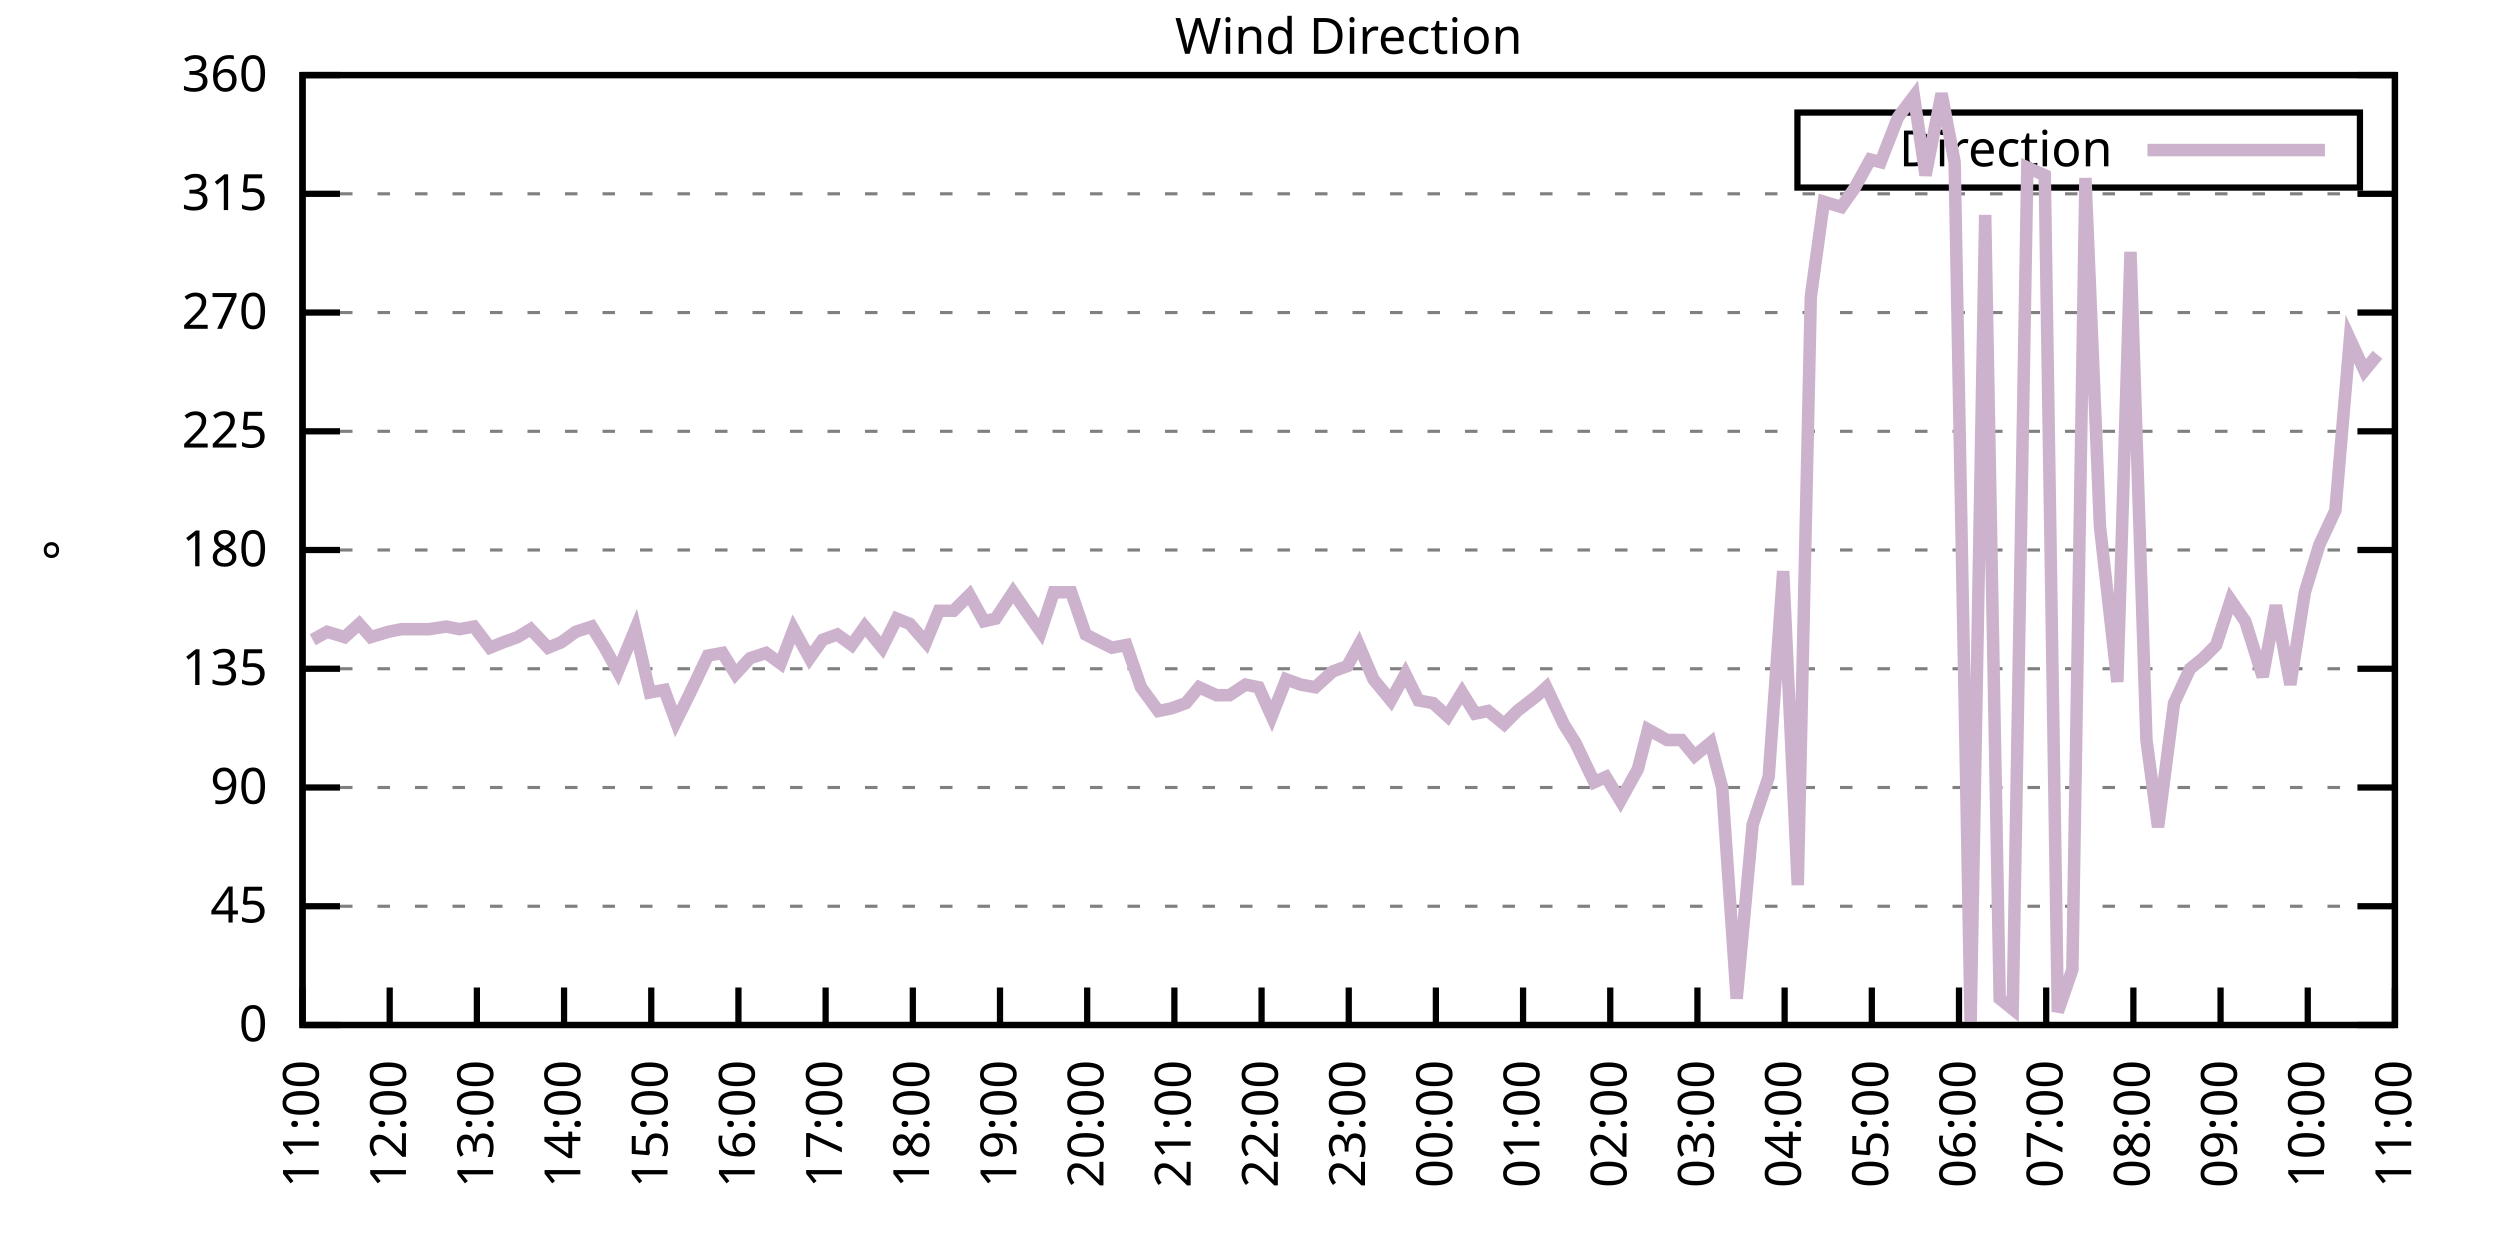
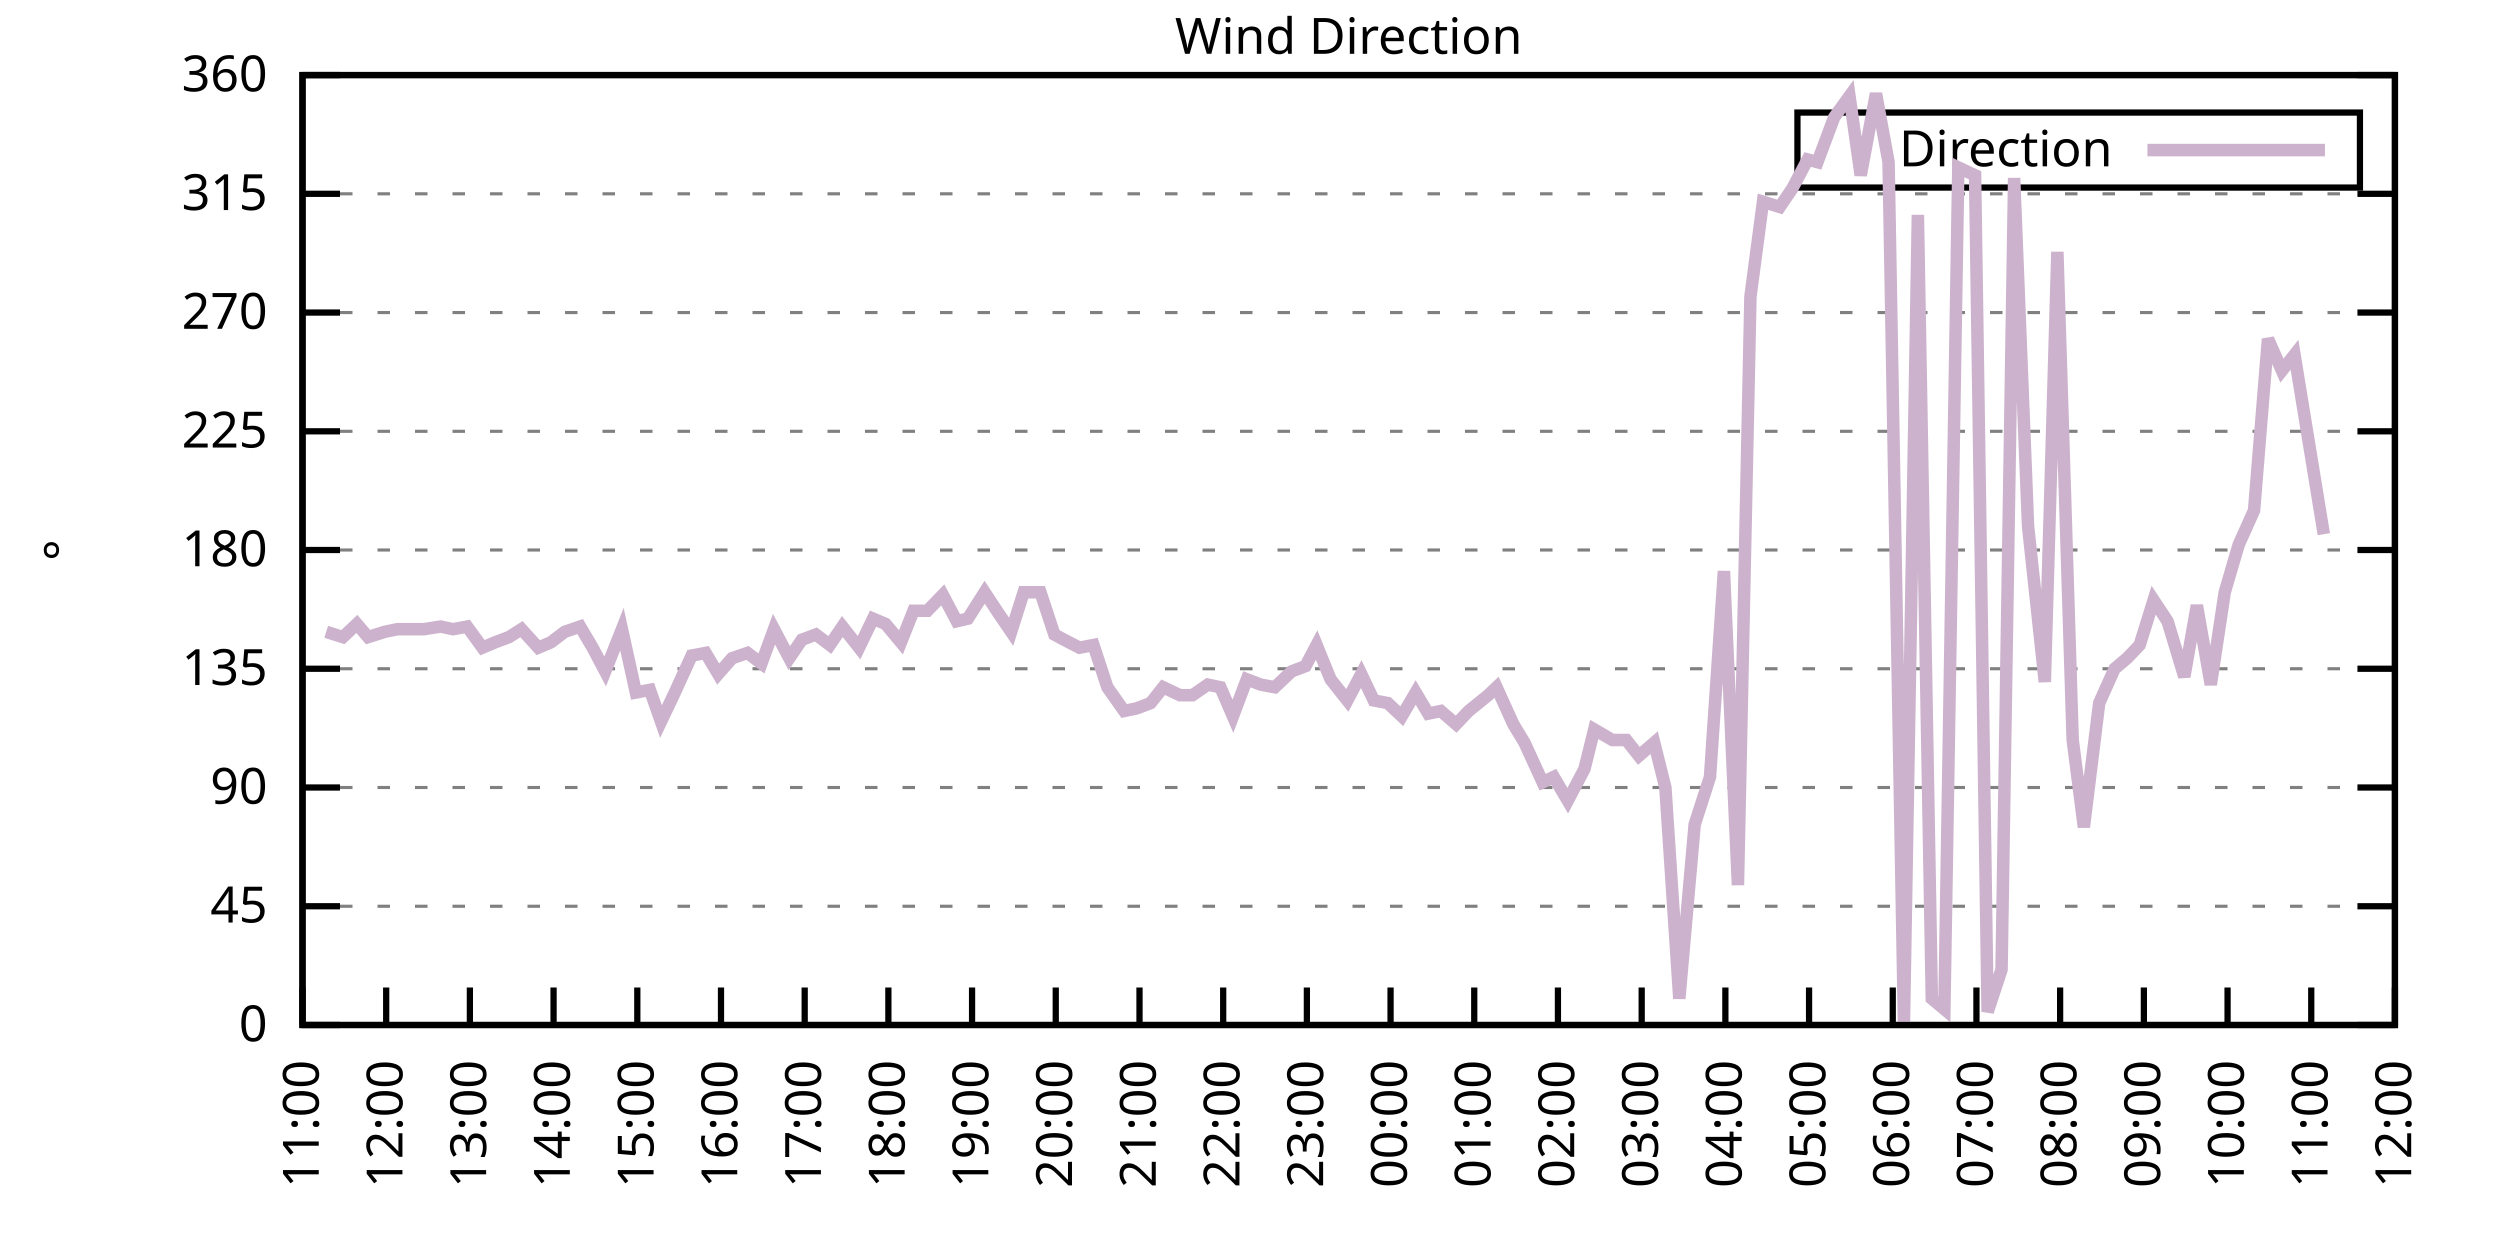
<svg xmlns="http://www.w3.org/2000/svg" xmlns:xlink="http://www.w3.org/1999/xlink" width="400" height="200" viewBox="0 0 400 200">
  <g id="gnuplot_canvas">
    <rect x="0" y="0" width="400" height="200" fill="none" />
    <defs>
      <circle id="gpDot" r="0.5" stroke-width="0.5" stroke="currentColor" />
      <path id="gpPt0" stroke-width="0.333" stroke="currentColor" d="M-1,0 h2 M0,-1 v2" />
      <path id="gpPt1" stroke-width="0.333" stroke="currentColor" d="M-1,-1 L1,1 M1,-1 L-1,1" />
      <path id="gpPt2" stroke-width="0.333" stroke="currentColor" d="M-1,0 L1,0 M0,-1 L0,1 M-1,-1 L1,1 M-1,1 L1,-1" />
      <rect id="gpPt3" stroke-width="0.333" stroke="currentColor" x="-1" y="-1" width="2" height="2" />
      <rect id="gpPt4" stroke-width="0.333" stroke="currentColor" fill="currentColor" x="-1" y="-1" width="2" height="2" />
      <circle id="gpPt5" stroke-width="0.333" stroke="currentColor" cx="0" cy="0" r="1" />
      <use xlink:href="#gpPt5" id="gpPt6" fill="currentColor" stroke="none" />
      <path id="gpPt7" stroke-width="0.333" stroke="currentColor" d="M0,-1.33 L-1.33,0.67 L1.33,0.67 z" />
      <use xlink:href="#gpPt7" id="gpPt8" fill="currentColor" stroke="none" />
      <use xlink:href="#gpPt7" id="gpPt9" stroke="currentColor" transform="rotate(180)" />
      <use xlink:href="#gpPt9" id="gpPt10" fill="currentColor" stroke="none" />
      <use xlink:href="#gpPt3" id="gpPt11" stroke="currentColor" transform="rotate(45)" />
      <use xlink:href="#gpPt11" id="gpPt12" fill="currentColor" stroke="none" />
      <path id="gpPt13" stroke-width="0.333" stroke="currentColor" d="M0,1.330 L1.265,0.411 L0.782,-1.067 L-0.782,-1.076 L-1.265,0.411 z" />
      <use xlink:href="#gpPt13" id="gpPt14" fill="currentColor" stroke="none" />
      <filter id="textbox" filterUnits="objectBoundingBox" x="0" y="0" height="1" width="1">
        <feFlood flood-color="white" flood-opacity="1" result="bgnd" />
        <feComposite in="SourceGraphic" in2="bgnd" operator="atop" />
      </filter>
      <filter id="greybox" filterUnits="objectBoundingBox" x="0" y="0" height="1" width="1">
        <feFlood flood-color="lightgrey" flood-opacity="1" result="grey" />
        <feComposite in="SourceGraphic" in2="grey" operator="atop" />
      </filter>
    </defs>
    <g fill="none" color="white" stroke="currentColor" stroke-width="1.00" stroke-linecap="butt" stroke-linejoin="miter">
</g>
    <g fill="none" color="black" stroke="currentColor" stroke-width="1.00" stroke-linecap="butt" stroke-linejoin="miter">
      <g stroke="none" shape-rendering="crispEdges">
        <polygon fill="rgb(255, 255, 255)" points="48.40,164.00 383.18,164.00 383.18,12.02 48.40,12.02 " />
      </g>
    </g>
    <g fill="none" color="black" stroke="currentColor" stroke-width="1.00" stroke-linecap="butt" stroke-linejoin="miter">
</g>
    <g fill="none" color="black" stroke="black" stroke-width="0.50" stroke-linecap="butt" stroke-linejoin="miter">
</g>
    <g fill="none" color="gray" stroke="currentColor" stroke-width="0.50" stroke-linecap="butt" stroke-linejoin="miter">
      <path stroke="gray" stroke-dasharray="2,4" class="gridline" d="M48.40,164.00 L383.19,164.00  " />
    </g>
    <g fill="none" color="gray" stroke="gray" stroke-width="1.00" stroke-linecap="butt" stroke-linejoin="miter">
</g>
    <g fill="none" color="black" stroke="currentColor" stroke-width="1.00" stroke-linecap="butt" stroke-linejoin="miter">
      <path stroke="black" d="M48.40,164.00 L54.40,164.00 M383.19,164.00 L377.19,164.00  " />
      <g transform="translate(42.80,166.60)" stroke="none" fill="black" font-family="Sans" font-size="8.00" text-anchor="end">
        <text>
          <tspan font-family="Sans"> 0</tspan>
        </text>
      </g>
    </g>
    <g fill="none" color="black" stroke="currentColor" stroke-width="1.00" stroke-linecap="butt" stroke-linejoin="miter">
</g>
    <g fill="none" color="black" stroke="black" stroke-width="0.50" stroke-linecap="butt" stroke-linejoin="miter">
</g>
    <g fill="none" color="gray" stroke="currentColor" stroke-width="0.50" stroke-linecap="butt" stroke-linejoin="miter">
      <path stroke="gray" stroke-dasharray="2,4" class="gridline" d="M48.40,145.00 L383.19,145.00  " />
    </g>
    <g fill="none" color="gray" stroke="gray" stroke-width="1.00" stroke-linecap="butt" stroke-linejoin="miter">
</g>
    <g fill="none" color="black" stroke="currentColor" stroke-width="1.00" stroke-linecap="butt" stroke-linejoin="miter">
      <path stroke="black" d="M48.40,145.00 L54.40,145.00 M383.19,145.00 L377.19,145.00  " />
      <g transform="translate(42.80,147.60)" stroke="none" fill="black" font-family="Sans" font-size="8.00" text-anchor="end">
        <text>
          <tspan font-family="Sans"> 45</tspan>
        </text>
      </g>
    </g>
    <g fill="none" color="black" stroke="currentColor" stroke-width="1.00" stroke-linecap="butt" stroke-linejoin="miter">
</g>
    <g fill="none" color="black" stroke="black" stroke-width="0.50" stroke-linecap="butt" stroke-linejoin="miter">
</g>
    <g fill="none" color="gray" stroke="currentColor" stroke-width="0.50" stroke-linecap="butt" stroke-linejoin="miter">
      <path stroke="gray" stroke-dasharray="2,4" class="gridline" d="M48.40,126.00 L383.19,126.00  " />
    </g>
    <g fill="none" color="gray" stroke="gray" stroke-width="1.00" stroke-linecap="butt" stroke-linejoin="miter">
</g>
    <g fill="none" color="black" stroke="currentColor" stroke-width="1.00" stroke-linecap="butt" stroke-linejoin="miter">
      <path stroke="black" d="M48.40,126.00 L54.40,126.00 M383.19,126.00 L377.19,126.00  " />
      <g transform="translate(42.80,128.60)" stroke="none" fill="black" font-family="Sans" font-size="8.00" text-anchor="end">
        <text>
          <tspan font-family="Sans"> 90</tspan>
        </text>
      </g>
    </g>
    <g fill="none" color="black" stroke="currentColor" stroke-width="1.00" stroke-linecap="butt" stroke-linejoin="miter">
</g>
    <g fill="none" color="black" stroke="black" stroke-width="0.50" stroke-linecap="butt" stroke-linejoin="miter">
</g>
    <g fill="none" color="gray" stroke="currentColor" stroke-width="0.50" stroke-linecap="butt" stroke-linejoin="miter">
      <path stroke="gray" stroke-dasharray="2,4" class="gridline" d="M48.40,107.00 L383.19,107.00  " />
    </g>
    <g fill="none" color="gray" stroke="gray" stroke-width="1.00" stroke-linecap="butt" stroke-linejoin="miter">
</g>
    <g fill="none" color="black" stroke="currentColor" stroke-width="1.00" stroke-linecap="butt" stroke-linejoin="miter">
      <path stroke="black" d="M48.40,107.00 L54.40,107.00 M383.19,107.00 L377.19,107.00  " />
      <g transform="translate(42.80,109.60)" stroke="none" fill="black" font-family="Sans" font-size="8.00" text-anchor="end">
        <text>
          <tspan font-family="Sans"> 135</tspan>
        </text>
      </g>
    </g>
    <g fill="none" color="black" stroke="currentColor" stroke-width="1.00" stroke-linecap="butt" stroke-linejoin="miter">
</g>
    <g fill="none" color="black" stroke="black" stroke-width="0.50" stroke-linecap="butt" stroke-linejoin="miter">
</g>
    <g fill="none" color="gray" stroke="currentColor" stroke-width="0.50" stroke-linecap="butt" stroke-linejoin="miter">
      <path stroke="gray" stroke-dasharray="2,4" class="gridline" d="M48.40,88.00 L383.19,88.00  " />
    </g>
    <g fill="none" color="gray" stroke="gray" stroke-width="1.00" stroke-linecap="butt" stroke-linejoin="miter">
</g>
    <g fill="none" color="black" stroke="currentColor" stroke-width="1.00" stroke-linecap="butt" stroke-linejoin="miter">
      <path stroke="black" d="M48.40,88.00 L54.40,88.00 M383.19,88.00 L377.19,88.00  " />
      <g transform="translate(42.80,90.60)" stroke="none" fill="black" font-family="Sans" font-size="8.00" text-anchor="end">
        <text>
          <tspan font-family="Sans"> 180</tspan>
        </text>
      </g>
    </g>
    <g fill="none" color="black" stroke="currentColor" stroke-width="1.00" stroke-linecap="butt" stroke-linejoin="miter">
</g>
    <g fill="none" color="black" stroke="black" stroke-width="0.50" stroke-linecap="butt" stroke-linejoin="miter">
</g>
    <g fill="none" color="gray" stroke="currentColor" stroke-width="0.50" stroke-linecap="butt" stroke-linejoin="miter">
      <path stroke="gray" stroke-dasharray="2,4" class="gridline" d="M48.40,69.01 L383.19,69.01  " />
    </g>
    <g fill="none" color="gray" stroke="gray" stroke-width="1.00" stroke-linecap="butt" stroke-linejoin="miter">
</g>
    <g fill="none" color="black" stroke="currentColor" stroke-width="1.00" stroke-linecap="butt" stroke-linejoin="miter">
      <path stroke="black" d="M48.40,69.01 L54.40,69.01 M383.19,69.01 L377.19,69.01  " />
      <g transform="translate(42.80,71.61)" stroke="none" fill="black" font-family="Sans" font-size="8.00" text-anchor="end">
        <text>
          <tspan font-family="Sans"> 225</tspan>
        </text>
      </g>
    </g>
    <g fill="none" color="black" stroke="currentColor" stroke-width="1.00" stroke-linecap="butt" stroke-linejoin="miter">
</g>
    <g fill="none" color="black" stroke="black" stroke-width="0.50" stroke-linecap="butt" stroke-linejoin="miter">
</g>
    <g fill="none" color="gray" stroke="currentColor" stroke-width="0.50" stroke-linecap="butt" stroke-linejoin="miter">
      <path stroke="gray" stroke-dasharray="2,4" class="gridline" d="M48.40,50.01 L383.19,50.01  " />
    </g>
    <g fill="none" color="gray" stroke="gray" stroke-width="1.00" stroke-linecap="butt" stroke-linejoin="miter">
</g>
    <g fill="none" color="black" stroke="currentColor" stroke-width="1.00" stroke-linecap="butt" stroke-linejoin="miter">
      <path stroke="black" d="M48.40,50.01 L54.40,50.01 M383.19,50.01 L377.19,50.01  " />
      <g transform="translate(42.80,52.61)" stroke="none" fill="black" font-family="Sans" font-size="8.00" text-anchor="end">
        <text>
          <tspan font-family="Sans"> 270</tspan>
        </text>
      </g>
    </g>
    <g fill="none" color="black" stroke="currentColor" stroke-width="1.00" stroke-linecap="butt" stroke-linejoin="miter">
</g>
    <g fill="none" color="black" stroke="black" stroke-width="0.50" stroke-linecap="butt" stroke-linejoin="miter">
</g>
    <g fill="none" color="gray" stroke="currentColor" stroke-width="0.50" stroke-linecap="butt" stroke-linejoin="miter">
      <path stroke="gray" stroke-dasharray="2,4" class="gridline" d="M48.40,31.01 L383.19,31.01  " />
    </g>
    <g fill="none" color="gray" stroke="gray" stroke-width="1.00" stroke-linecap="butt" stroke-linejoin="miter">
</g>
    <g fill="none" color="black" stroke="currentColor" stroke-width="1.00" stroke-linecap="butt" stroke-linejoin="miter">
      <path stroke="black" d="M48.40,31.01 L54.40,31.01 M383.19,31.01 L377.19,31.01  " />
      <g transform="translate(42.80,33.61)" stroke="none" fill="black" font-family="Sans" font-size="8.00" text-anchor="end">
        <text>
          <tspan font-family="Sans"> 315</tspan>
        </text>
      </g>
    </g>
    <g fill="none" color="black" stroke="currentColor" stroke-width="1.00" stroke-linecap="butt" stroke-linejoin="miter">
</g>
    <g fill="none" color="black" stroke="black" stroke-width="0.50" stroke-linecap="butt" stroke-linejoin="miter">
</g>
    <g fill="none" color="gray" stroke="currentColor" stroke-width="0.50" stroke-linecap="butt" stroke-linejoin="miter">
      <path stroke="gray" stroke-dasharray="2,4" class="gridline" d="M48.40,12.01 L383.19,12.01  " />
    </g>
    <g fill="none" color="gray" stroke="gray" stroke-width="1.00" stroke-linecap="butt" stroke-linejoin="miter">
</g>
    <g fill="none" color="black" stroke="currentColor" stroke-width="1.00" stroke-linecap="butt" stroke-linejoin="miter">
      <path stroke="black" d="M48.40,12.01 L54.40,12.01 M383.19,12.01 L377.19,12.01  " />
      <g transform="translate(42.80,14.61)" stroke="none" fill="black" font-family="Sans" font-size="8.00" text-anchor="end">
        <text>
          <tspan font-family="Sans"> 360</tspan>
        </text>
      </g>
    </g>
    <g fill="none" color="black" stroke="currentColor" stroke-width="1.00" stroke-linecap="butt" stroke-linejoin="miter">
      <path stroke="black" d="M48.40,164.00 L48.40,158.00  " />
      <g transform="translate(51.00,169.60) rotate(270.00)" stroke="none" fill="black" font-family="Sans" font-size="8.00" text-anchor="end">
        <text>
          <tspan font-family="Sans">11:00</tspan>
        </text>
      </g>
    </g>
    <g fill="none" color="black" stroke="currentColor" stroke-width="1.00" stroke-linecap="butt" stroke-linejoin="miter">
-       <path stroke="black" d="M62.35,164.00 L62.35,158.00  " />
-       <g transform="translate(64.95,169.60) rotate(270.00)" stroke="none" fill="black" font-family="Sans" font-size="8.00" text-anchor="end">
+       <path stroke="black" d="M61.79,164.00 L61.79,158.00  " />
+       <g transform="translate(64.39,169.60) rotate(270.00)" stroke="none" fill="black" font-family="Sans" font-size="8.00" text-anchor="end">
        <text>
          <tspan font-family="Sans">12:00</tspan>
        </text>
      </g>
    </g>
    <g fill="none" color="black" stroke="currentColor" stroke-width="1.00" stroke-linecap="butt" stroke-linejoin="miter">
-       <path stroke="black" d="M76.30,164.00 L76.30,158.00  " />
-       <g transform="translate(78.90,169.60) rotate(270.00)" stroke="none" fill="black" font-family="Sans" font-size="8.00" text-anchor="end">
+       <path stroke="black" d="M75.18,164.00 L75.18,158.00  " />
+       <g transform="translate(77.78,169.60) rotate(270.00)" stroke="none" fill="black" font-family="Sans" font-size="8.00" text-anchor="end">
        <text>
          <tspan font-family="Sans">13:00</tspan>
        </text>
      </g>
    </g>
    <g fill="none" color="black" stroke="currentColor" stroke-width="1.00" stroke-linecap="butt" stroke-linejoin="miter">
-       <path stroke="black" d="M90.25,164.00 L90.25,158.00  " />
-       <g transform="translate(92.85,169.60) rotate(270.00)" stroke="none" fill="black" font-family="Sans" font-size="8.00" text-anchor="end">
+       <path stroke="black" d="M88.57,164.00 L88.57,158.00  " />
+       <g transform="translate(91.17,169.60) rotate(270.00)" stroke="none" fill="black" font-family="Sans" font-size="8.00" text-anchor="end">
        <text>
          <tspan font-family="Sans">14:00</tspan>
        </text>
      </g>
    </g>
    <g fill="none" color="black" stroke="currentColor" stroke-width="1.00" stroke-linecap="butt" stroke-linejoin="miter">
-       <path stroke="black" d="M104.20,164.00 L104.20,158.00  " />
-       <g transform="translate(106.80,169.60) rotate(270.00)" stroke="none" fill="black" font-family="Sans" font-size="8.00" text-anchor="end">
+       <path stroke="black" d="M101.97,164.00 L101.97,158.00  " />
+       <g transform="translate(104.57,169.60) rotate(270.00)" stroke="none" fill="black" font-family="Sans" font-size="8.00" text-anchor="end">
        <text>
          <tspan font-family="Sans">15:00</tspan>
        </text>
      </g>
    </g>
    <g fill="none" color="black" stroke="currentColor" stroke-width="1.00" stroke-linecap="butt" stroke-linejoin="miter">
-       <path stroke="black" d="M118.15,164.00 L118.15,158.00  " />
-       <g transform="translate(120.75,169.60) rotate(270.00)" stroke="none" fill="black" font-family="Sans" font-size="8.00" text-anchor="end">
+       <path stroke="black" d="M115.36,164.00 L115.36,158.00  " />
+       <g transform="translate(117.96,169.60) rotate(270.00)" stroke="none" fill="black" font-family="Sans" font-size="8.00" text-anchor="end">
        <text>
          <tspan font-family="Sans">16:00</tspan>
        </text>
      </g>
    </g>
    <g fill="none" color="black" stroke="currentColor" stroke-width="1.00" stroke-linecap="butt" stroke-linejoin="miter">
-       <path stroke="black" d="M132.10,164.00 L132.10,158.00  " />
-       <g transform="translate(134.70,169.60) rotate(270.00)" stroke="none" fill="black" font-family="Sans" font-size="8.00" text-anchor="end">
+       <path stroke="black" d="M128.75,164.00 L128.75,158.00  " />
+       <g transform="translate(131.35,169.60) rotate(270.00)" stroke="none" fill="black" font-family="Sans" font-size="8.00" text-anchor="end">
        <text>
          <tspan font-family="Sans">17:00</tspan>
        </text>
      </g>
    </g>
    <g fill="none" color="black" stroke="currentColor" stroke-width="1.00" stroke-linecap="butt" stroke-linejoin="miter">
-       <path stroke="black" d="M146.05,164.00 L146.05,158.00  " />
-       <g transform="translate(148.65,169.60) rotate(270.00)" stroke="none" fill="black" font-family="Sans" font-size="8.00" text-anchor="end">
+       <path stroke="black" d="M142.14,164.00 L142.14,158.00  " />
+       <g transform="translate(144.74,169.60) rotate(270.00)" stroke="none" fill="black" font-family="Sans" font-size="8.00" text-anchor="end">
        <text>
          <tspan font-family="Sans">18:00</tspan>
        </text>
      </g>
    </g>
    <g fill="none" color="black" stroke="currentColor" stroke-width="1.00" stroke-linecap="butt" stroke-linejoin="miter">
-       <path stroke="black" d="M160.00,164.00 L160.00,158.00  " />
-       <g transform="translate(162.60,169.60) rotate(270.00)" stroke="none" fill="black" font-family="Sans" font-size="8.00" text-anchor="end">
+       <path stroke="black" d="M155.53,164.00 L155.53,158.00  " />
+       <g transform="translate(158.13,169.60) rotate(270.00)" stroke="none" fill="black" font-family="Sans" font-size="8.00" text-anchor="end">
        <text>
          <tspan font-family="Sans">19:00</tspan>
        </text>
      </g>
    </g>
    <g fill="none" color="black" stroke="currentColor" stroke-width="1.00" stroke-linecap="butt" stroke-linejoin="miter">
-       <path stroke="black" d="M173.95,164.00 L173.95,158.00  " />
-       <g transform="translate(176.55,169.60) rotate(270.00)" stroke="none" fill="black" font-family="Sans" font-size="8.00" text-anchor="end">
+       <path stroke="black" d="M168.92,164.00 L168.92,158.00  " />
+       <g transform="translate(171.52,169.60) rotate(270.00)" stroke="none" fill="black" font-family="Sans" font-size="8.00" text-anchor="end">
        <text>
          <tspan font-family="Sans">20:00</tspan>
        </text>
      </g>
    </g>
    <g fill="none" color="black" stroke="currentColor" stroke-width="1.00" stroke-linecap="butt" stroke-linejoin="miter">
-       <path stroke="black" d="M187.90,164.00 L187.90,158.00  " />
-       <g transform="translate(190.50,169.60) rotate(270.00)" stroke="none" fill="black" font-family="Sans" font-size="8.00" text-anchor="end">
+       <path stroke="black" d="M182.32,164.00 L182.32,158.00  " />
+       <g transform="translate(184.92,169.60) rotate(270.00)" stroke="none" fill="black" font-family="Sans" font-size="8.00" text-anchor="end">
        <text>
          <tspan font-family="Sans">21:00</tspan>
        </text>
      </g>
    </g>
    <g fill="none" color="black" stroke="currentColor" stroke-width="1.00" stroke-linecap="butt" stroke-linejoin="miter">
-       <path stroke="black" d="M201.85,164.00 L201.85,158.00  " />
-       <g transform="translate(204.45,169.60) rotate(270.00)" stroke="none" fill="black" font-family="Sans" font-size="8.00" text-anchor="end">
+       <path stroke="black" d="M195.71,164.00 L195.71,158.00  " />
+       <g transform="translate(198.31,169.60) rotate(270.00)" stroke="none" fill="black" font-family="Sans" font-size="8.00" text-anchor="end">
        <text>
          <tspan font-family="Sans">22:00</tspan>
        </text>
      </g>
    </g>
    <g fill="none" color="black" stroke="currentColor" stroke-width="1.00" stroke-linecap="butt" stroke-linejoin="miter">
-       <path stroke="black" d="M215.80,164.00 L215.80,158.00  " />
-       <g transform="translate(218.40,169.60) rotate(270.00)" stroke="none" fill="black" font-family="Sans" font-size="8.00" text-anchor="end">
+       <path stroke="black" d="M209.10,164.00 L209.10,158.00  " />
+       <g transform="translate(211.70,169.60) rotate(270.00)" stroke="none" fill="black" font-family="Sans" font-size="8.00" text-anchor="end">
        <text>
          <tspan font-family="Sans">23:00</tspan>
        </text>
      </g>
    </g>
    <g fill="none" color="black" stroke="currentColor" stroke-width="1.00" stroke-linecap="butt" stroke-linejoin="miter">
-       <path stroke="black" d="M229.74,164.00 L229.74,158.00  " />
-       <g transform="translate(232.34,169.60) rotate(270.00)" stroke="none" fill="black" font-family="Sans" font-size="8.00" text-anchor="end">
+       <path stroke="black" d="M222.49,164.00 L222.49,158.00  " />
+       <g transform="translate(225.09,169.60) rotate(270.00)" stroke="none" fill="black" font-family="Sans" font-size="8.00" text-anchor="end">
        <text>
          <tspan font-family="Sans">00:00</tspan>
        </text>
      </g>
    </g>
    <g fill="none" color="black" stroke="currentColor" stroke-width="1.00" stroke-linecap="butt" stroke-linejoin="miter">
-       <path stroke="black" d="M243.69,164.00 L243.69,158.00  " />
-       <g transform="translate(246.29,169.60) rotate(270.00)" stroke="none" fill="black" font-family="Sans" font-size="8.00" text-anchor="end">
+       <path stroke="black" d="M235.88,164.00 L235.88,158.00  " />
+       <g transform="translate(238.48,169.60) rotate(270.00)" stroke="none" fill="black" font-family="Sans" font-size="8.00" text-anchor="end">
        <text>
          <tspan font-family="Sans">01:00</tspan>
        </text>
      </g>
    </g>
    <g fill="none" color="black" stroke="currentColor" stroke-width="1.00" stroke-linecap="butt" stroke-linejoin="miter">
-       <path stroke="black" d="M257.64,164.00 L257.64,158.00  " />
-       <g transform="translate(260.24,169.60) rotate(270.00)" stroke="none" fill="black" font-family="Sans" font-size="8.00" text-anchor="end">
+       <path stroke="black" d="M249.27,164.00 L249.27,158.00  " />
+       <g transform="translate(251.87,169.60) rotate(270.00)" stroke="none" fill="black" font-family="Sans" font-size="8.00" text-anchor="end">
        <text>
          <tspan font-family="Sans">02:00</tspan>
        </text>
      </g>
    </g>
    <g fill="none" color="black" stroke="currentColor" stroke-width="1.00" stroke-linecap="butt" stroke-linejoin="miter">
-       <path stroke="black" d="M271.59,164.00 L271.59,158.00  " />
-       <g transform="translate(274.19,169.60) rotate(270.00)" stroke="none" fill="black" font-family="Sans" font-size="8.00" text-anchor="end">
+       <path stroke="black" d="M262.67,164.00 L262.67,158.00  " />
+       <g transform="translate(265.27,169.60) rotate(270.00)" stroke="none" fill="black" font-family="Sans" font-size="8.00" text-anchor="end">
        <text>
          <tspan font-family="Sans">03:00</tspan>
        </text>
      </g>
    </g>
    <g fill="none" color="black" stroke="currentColor" stroke-width="1.00" stroke-linecap="butt" stroke-linejoin="miter">
-       <path stroke="black" d="M285.54,164.00 L285.54,158.00  " />
-       <g transform="translate(288.14,169.60) rotate(270.00)" stroke="none" fill="black" font-family="Sans" font-size="8.00" text-anchor="end">
+       <path stroke="black" d="M276.06,164.00 L276.06,158.00  " />
+       <g transform="translate(278.66,169.60) rotate(270.00)" stroke="none" fill="black" font-family="Sans" font-size="8.00" text-anchor="end">
        <text>
          <tspan font-family="Sans">04:00</tspan>
        </text>
      </g>
    </g>
    <g fill="none" color="black" stroke="currentColor" stroke-width="1.00" stroke-linecap="butt" stroke-linejoin="miter">
-       <path stroke="black" d="M299.49,164.00 L299.49,158.00  " />
-       <g transform="translate(302.09,169.60) rotate(270.00)" stroke="none" fill="black" font-family="Sans" font-size="8.00" text-anchor="end">
+       <path stroke="black" d="M289.45,164.00 L289.45,158.00  " />
+       <g transform="translate(292.05,169.60) rotate(270.00)" stroke="none" fill="black" font-family="Sans" font-size="8.00" text-anchor="end">
        <text>
          <tspan font-family="Sans">05:00</tspan>
        </text>
      </g>
    </g>
    <g fill="none" color="black" stroke="currentColor" stroke-width="1.00" stroke-linecap="butt" stroke-linejoin="miter">
-       <path stroke="black" d="M313.44,164.00 L313.44,158.00  " />
-       <g transform="translate(316.04,169.60) rotate(270.00)" stroke="none" fill="black" font-family="Sans" font-size="8.00" text-anchor="end">
+       <path stroke="black" d="M302.84,164.00 L302.84,158.00  " />
+       <g transform="translate(305.44,169.60) rotate(270.00)" stroke="none" fill="black" font-family="Sans" font-size="8.00" text-anchor="end">
        <text>
          <tspan font-family="Sans">06:00</tspan>
        </text>
      </g>
    </g>
    <g fill="none" color="black" stroke="currentColor" stroke-width="1.00" stroke-linecap="butt" stroke-linejoin="miter">
-       <path stroke="black" d="M327.39,164.00 L327.39,158.00  " />
-       <g transform="translate(329.99,169.60) rotate(270.00)" stroke="none" fill="black" font-family="Sans" font-size="8.00" text-anchor="end">
+       <path stroke="black" d="M316.23,164.00 L316.23,158.00  " />
+       <g transform="translate(318.83,169.60) rotate(270.00)" stroke="none" fill="black" font-family="Sans" font-size="8.00" text-anchor="end">
        <text>
          <tspan font-family="Sans">07:00</tspan>
        </text>
      </g>
    </g>
    <g fill="none" color="black" stroke="currentColor" stroke-width="1.00" stroke-linecap="butt" stroke-linejoin="miter">
-       <path stroke="black" d="M341.34,164.00 L341.34,158.00  " />
-       <g transform="translate(343.94,169.60) rotate(270.00)" stroke="none" fill="black" font-family="Sans" font-size="8.00" text-anchor="end">
+       <path stroke="black" d="M329.62,164.00 L329.62,158.00  " />
+       <g transform="translate(332.22,169.60) rotate(270.00)" stroke="none" fill="black" font-family="Sans" font-size="8.00" text-anchor="end">
        <text>
          <tspan font-family="Sans">08:00</tspan>
        </text>
      </g>
    </g>
    <g fill="none" color="black" stroke="currentColor" stroke-width="1.00" stroke-linecap="butt" stroke-linejoin="miter">
-       <path stroke="black" d="M355.29,164.00 L355.29,158.00  " />
-       <g transform="translate(357.89,169.60) rotate(270.00)" stroke="none" fill="black" font-family="Sans" font-size="8.00" text-anchor="end">
+       <path stroke="black" d="M343.02,164.00 L343.02,158.00  " />
+       <g transform="translate(345.62,169.60) rotate(270.00)" stroke="none" fill="black" font-family="Sans" font-size="8.00" text-anchor="end">
        <text>
          <tspan font-family="Sans">09:00</tspan>
        </text>
      </g>
    </g>
    <g fill="none" color="black" stroke="currentColor" stroke-width="1.00" stroke-linecap="butt" stroke-linejoin="miter">
-       <path stroke="black" d="M369.24,164.00 L369.24,158.00  " />
-       <g transform="translate(371.84,169.60) rotate(270.00)" stroke="none" fill="black" font-family="Sans" font-size="8.00" text-anchor="end">
+       <path stroke="black" d="M356.41,164.00 L356.41,158.00  " />
+       <g transform="translate(359.01,169.60) rotate(270.00)" stroke="none" fill="black" font-family="Sans" font-size="8.00" text-anchor="end">
        <text>
          <tspan font-family="Sans">10:00</tspan>
+         </text>
+       </g>
+     </g>
+     <g fill="none" color="black" stroke="currentColor" stroke-width="1.00" stroke-linecap="butt" stroke-linejoin="miter">
+       <path stroke="black" d="M369.80,164.00 L369.80,158.00  " />
+       <g transform="translate(372.40,169.60) rotate(270.00)" stroke="none" fill="black" font-family="Sans" font-size="8.00" text-anchor="end">
+         <text>
+           <tspan font-family="Sans">11:00</tspan>
        </text>
      </g>
    </g>
    <g fill="none" color="black" stroke="currentColor" stroke-width="1.00" stroke-linecap="butt" stroke-linejoin="miter">
      <path stroke="black" d="M383.19,164.00 L383.19,158.00  " />
      <g transform="translate(385.79,169.60) rotate(270.00)" stroke="none" fill="black" font-family="Sans" font-size="8.00" text-anchor="end">
        <text>
-           <tspan font-family="Sans">11:00</tspan>
+           <tspan font-family="Sans">12:00</tspan>
        </text>
      </g>
    </g>
    <g fill="none" color="black" stroke="currentColor" stroke-width="1.00" stroke-linecap="butt" stroke-linejoin="miter">
</g>
    <g fill="none" color="black" stroke="currentColor" stroke-width="1.00" stroke-linecap="butt" stroke-linejoin="miter">
      <path stroke="black" d="M48.40,12.01 L48.40,164.00 L383.19,164.00 L383.19,12.01 L48.40,12.01 Z  " />
    </g>
    <g fill="none" color="black" stroke="currentColor" stroke-width="1.00" stroke-linecap="butt" stroke-linejoin="miter">
</g>
    <g fill="none" color="black" stroke="currentColor" stroke-width="1.00" stroke-linecap="butt" stroke-linejoin="miter">
      <path stroke="black" d="M287.59,30.01 L287.59,18.01 L377.59,18.01 L377.59,30.01 L287.59,30.01 Z  " />
    </g>
    <g id="Wind_direction_plot_1">
      <g fill="none" color="white" stroke="black" stroke-width="2.00" stroke-linecap="butt" stroke-linejoin="miter">
</g>
      <g fill="none" color="black" stroke="currentColor" stroke-width="2.00" stroke-linecap="butt" stroke-linejoin="miter">
        <g transform="translate(337.99,26.61)" stroke="none" fill="black" font-family="Sans" font-size="8.00" text-anchor="end">
          <text>
            <tspan font-family="Sans">Direction</tspan>
          </text>
        </g>
      </g>
      <g fill="none" color="black" stroke="currentColor" stroke-width="2.00" stroke-linecap="butt" stroke-linejoin="miter">
-         <path stroke="rgb(204, 178, 204)" d="M343.59,24.01 L371.99,24.01 M50.03,102.36 L52.35,101.09 L55.14,101.94 L57.47,99.83 L59.33,101.94 L62.12,101.09   L64.21,100.67 L66.53,100.67 L68.63,100.67 L71.42,100.25 L73.51,100.67 L75.83,100.25 L78.39,103.63 L80.48,102.78   L82.81,101.94 L84.90,100.67 L87.69,103.63 L89.78,102.78 L92.11,101.09 L94.67,100.25 L96.76,103.63 L98.85,107.43   L101.64,100.67 L103.97,110.80 L106.29,110.38 L108.15,115.45 L110.24,111.23 L113.27,104.89 L115.59,104.47 L117.68,107.85   L120.01,105.31 L122.57,104.47 L124.89,106.16 L126.98,100.67 L129.54,105.31 L131.63,102.36 L133.96,101.52 L136.28,103.20   L138.37,100.25 L141.16,103.63 L143.49,98.98 L145.58,99.83 L148.14,102.78 L150.23,97.72 L152.56,97.72 L155.11,95.18   L157.44,99.40 L159.30,98.98 L162.09,94.76 L164.41,98.14 L166.51,101.09 L168.60,94.76 L171.39,94.76 L173.71,101.52   L175.34,102.36 L177.90,103.63 L180.22,103.20 L182.55,109.96 L185.34,113.76 L187.43,113.34 L189.76,112.49 L191.85,109.96   L194.64,111.23 L196.73,111.23 L199.29,109.54 L201.38,109.96 L203.47,114.60 L205.80,108.69 L208.12,109.54 L210.45,109.96   L213.24,107.43 L215.56,106.58 L217.42,103.20 L219.75,108.69 L222.54,112.07 L224.86,107.85 L226.95,112.07 L229.28,112.49   L231.60,114.60 L233.93,110.80 L236.02,114.18 L238.11,113.76 L240.67,115.87 L242.76,113.76 L246.02,111.23 L247.41,109.96   L250.20,115.87 L252.06,118.83 L255.09,125.16 L256.95,124.31 L259.27,128.11 L262.06,123.05 L263.69,116.71 L266.71,118.40   L269.04,118.40 L271.13,120.94 L273.69,118.83 L275.55,126.00 L277.87,159.78 L280.43,131.91 L282.99,124.31 L285.31,91.38   L287.64,141.62 L289.73,47.47 L291.82,32.28 L294.61,33.12 L296.70,30.16 L299.26,25.52 L300.89,25.94 L303.68,18.77   L306.23,15.39 L308.09,28.05 L310.65,14.97 L312.74,25.94 L315.30,163.58 L317.63,34.39 L319.95,159.78 L322.04,161.47   L324.37,26.79 L327.16,28.05 L329.25,161.89 L331.58,155.13 L333.67,28.48 L335.99,84.21 L338.78,109.11 L340.88,40.30   L343.43,118.40 L345.29,132.34 L347.85,112.49 L350.41,107.00 L352.50,105.31 L354.59,103.20 L356.92,96.03 L359.24,99.40   L362.03,108.27 L364.13,96.87 L366.45,109.54 L368.78,94.76 L371.10,87.16 L373.66,81.67 L375.98,54.23 L378.31,59.30   L380.40,56.76  " />
+         <path stroke="rgb(204, 178, 204)" d="M343.59,24.01 L371.99,24.01 M52.19,101.09 L54.87,101.94 L57.10,99.83 L58.89,101.94 L61.57,101.09 L63.58,100.67   L65.81,100.67 L67.82,100.67 L70.50,100.25 L72.50,100.67 L74.74,100.25 L77.19,103.63 L79.20,102.78 L81.43,101.94   L83.44,100.67 L86.12,103.63 L88.13,102.78 L90.36,101.09 L92.82,100.25 L94.82,103.63 L96.83,107.43 L99.51,100.67   L101.74,110.80 L103.98,110.38 L105.76,115.45 L107.77,111.23 L110.67,104.89 L112.90,104.47 L114.91,107.85 L117.14,105.31   L119.60,104.47 L121.83,106.16 L123.84,100.67 L126.29,105.31 L128.30,102.36 L130.54,101.52 L132.77,103.20 L134.78,100.25   L137.45,103.63 L139.69,98.98 L141.69,99.83 L144.15,102.78 L146.16,97.72 L148.39,97.72 L150.85,95.18 L153.08,99.40   L154.86,98.98 L157.54,94.76 L159.77,98.14 L161.78,101.09 L163.79,94.76 L166.47,94.76 L168.70,101.52 L170.26,102.36   L172.72,103.63 L174.95,103.20 L177.18,109.96 L179.86,113.76 L181.87,113.34 L184.10,112.49 L186.11,109.96 L188.79,111.23   L190.80,111.23 L193.25,109.54 L195.26,109.96 L197.27,114.60 L199.50,108.69 L201.73,109.54 L203.97,109.96 L206.64,107.43   L208.88,106.58 L210.66,103.20 L212.89,108.69 L215.57,112.07 L217.80,107.85 L219.81,112.07 L222.04,112.49 L224.28,114.60   L226.51,110.80 L228.52,114.18 L230.53,113.76 L232.98,115.87 L234.99,113.76 L238.11,111.23 L239.45,109.96 L242.13,115.87   L243.92,118.83 L246.82,125.16 L248.60,124.31 L250.84,128.11 L253.51,123.05 L255.08,116.71 L257.98,118.40 L260.21,118.40   L262.22,120.94 L264.67,118.83 L266.46,126.00 L268.69,159.78 L271.15,131.91 L273.60,124.31 L275.83,91.38 L278.07,141.62   L280.07,47.47 L282.08,32.28 L284.76,33.12 L286.77,30.16 L289.23,25.52 L290.79,25.94 L293.47,18.77 L295.92,15.39   L297.71,28.05 L300.16,14.97 L302.17,25.94 L304.63,163.58 L306.86,34.39 L309.09,159.78 L311.10,161.47 L313.33,26.79   L316.01,28.05 L318.02,161.89 L320.25,155.13 L322.26,28.48 L324.49,84.21 L327.17,109.11 L329.18,40.30 L331.63,118.40   L333.42,132.34 L335.87,112.49 L338.33,107.00 L340.34,105.31 L342.35,103.20 L344.58,96.03 L346.81,99.40 L349.49,108.27   L351.50,96.87 L353.73,109.54 L355.96,94.76 L358.19,87.16 L360.65,81.67 L362.88,54.23 L365.11,59.30 L367.12,56.76   L371.81,85.47  " />
      </g>
    </g>
    <g fill="none" color="black" stroke="currentColor" stroke-width="2.00" stroke-linecap="butt" stroke-linejoin="miter">
</g>
    <g fill="none" color="black" stroke="black" stroke-width="1.00" stroke-linecap="butt" stroke-linejoin="miter">
</g>
    <g fill="none" color="black" stroke="currentColor" stroke-width="1.00" stroke-linecap="butt" stroke-linejoin="miter">
      <path stroke="black" d="M48.40,12.01 L48.40,164.00 L383.19,164.00 L383.19,12.01 L48.40,12.01 Z  " />
      <g transform="translate(12.80,88.01) rotate(270.00)" stroke="none" fill="black" font-family="Sans" font-size="8.00" text-anchor="middle">
        <text>
          <tspan font-family="Sans">°</tspan>
        </text>
      </g>
    </g>
    <g fill="none" color="black" stroke="currentColor" stroke-width="1.00" stroke-linecap="butt" stroke-linejoin="miter">
</g>
    <g fill="none" color="black" stroke="currentColor" stroke-width="1.00" stroke-linecap="butt" stroke-linejoin="miter">
      <g transform="translate(215.79,8.61)" stroke="none" fill="black" font-family="Sans" font-size="8.00" text-anchor="middle">
        <text>
          <tspan font-family="Sans">Wind Direction</tspan>
        </text>
      </g>
    </g>
    <g fill="none" color="black" stroke="currentColor" stroke-width="1.00" stroke-linecap="butt" stroke-linejoin="miter">
</g>
  </g>
</svg>
